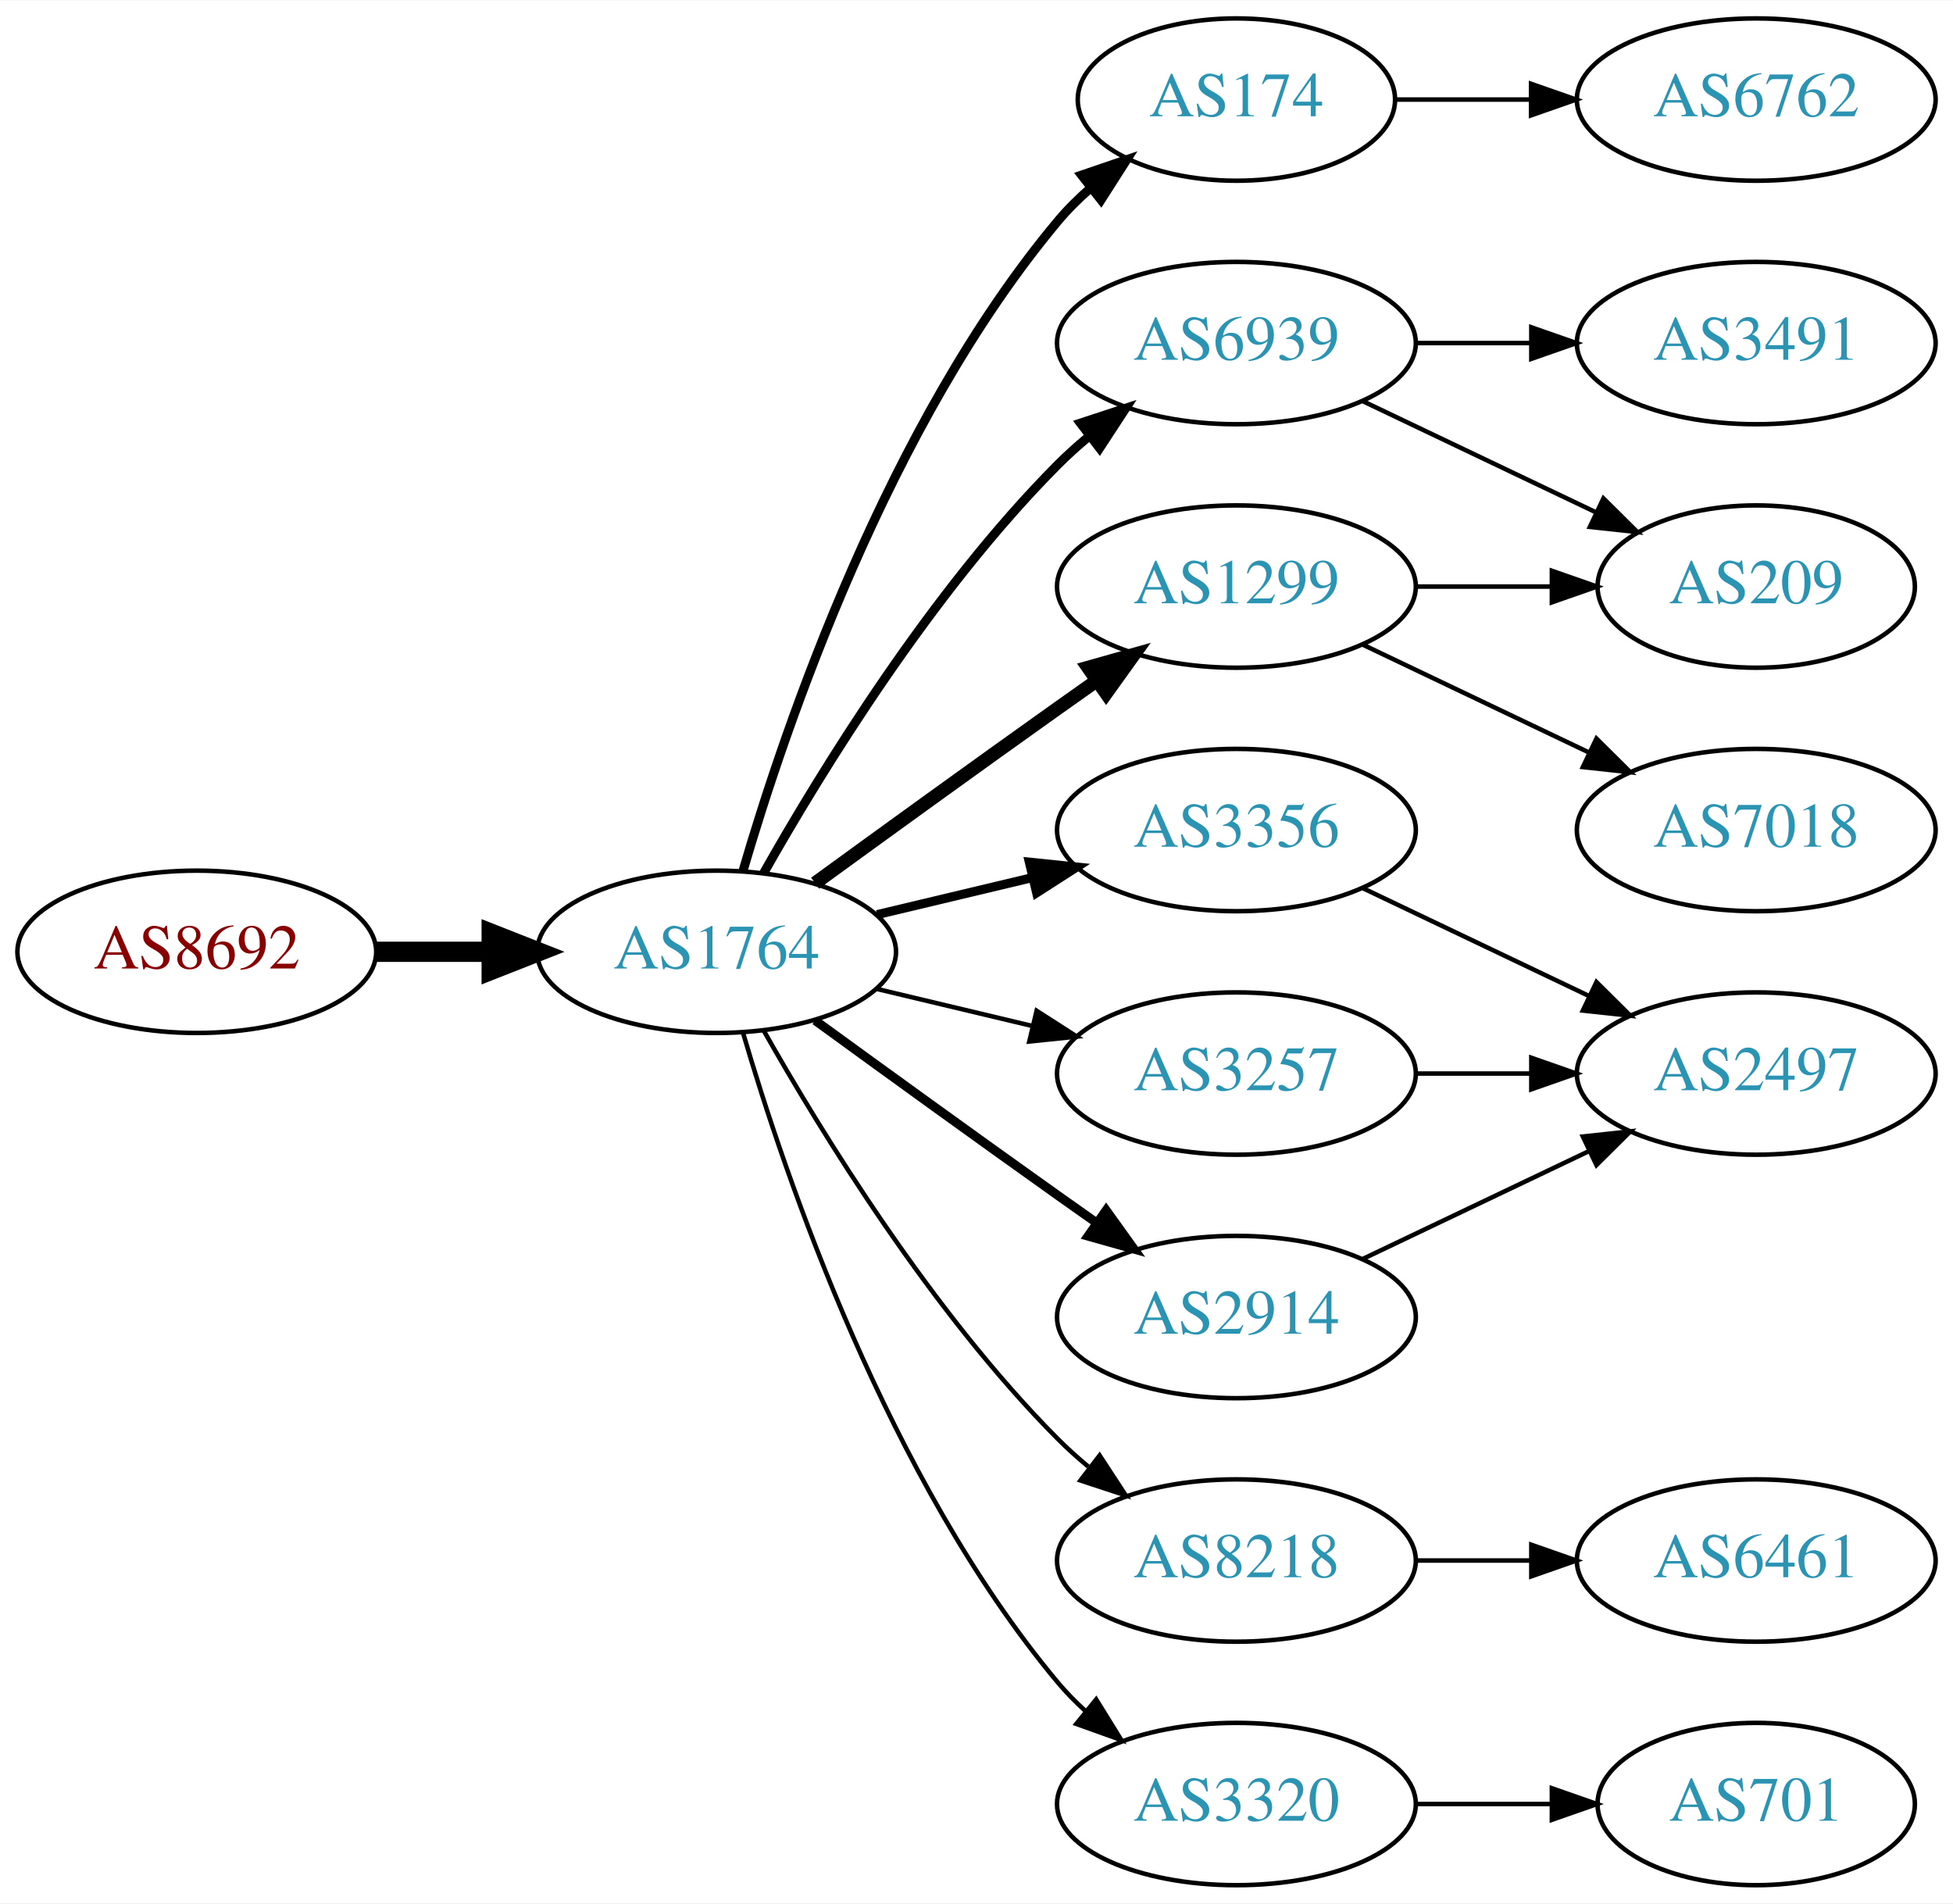
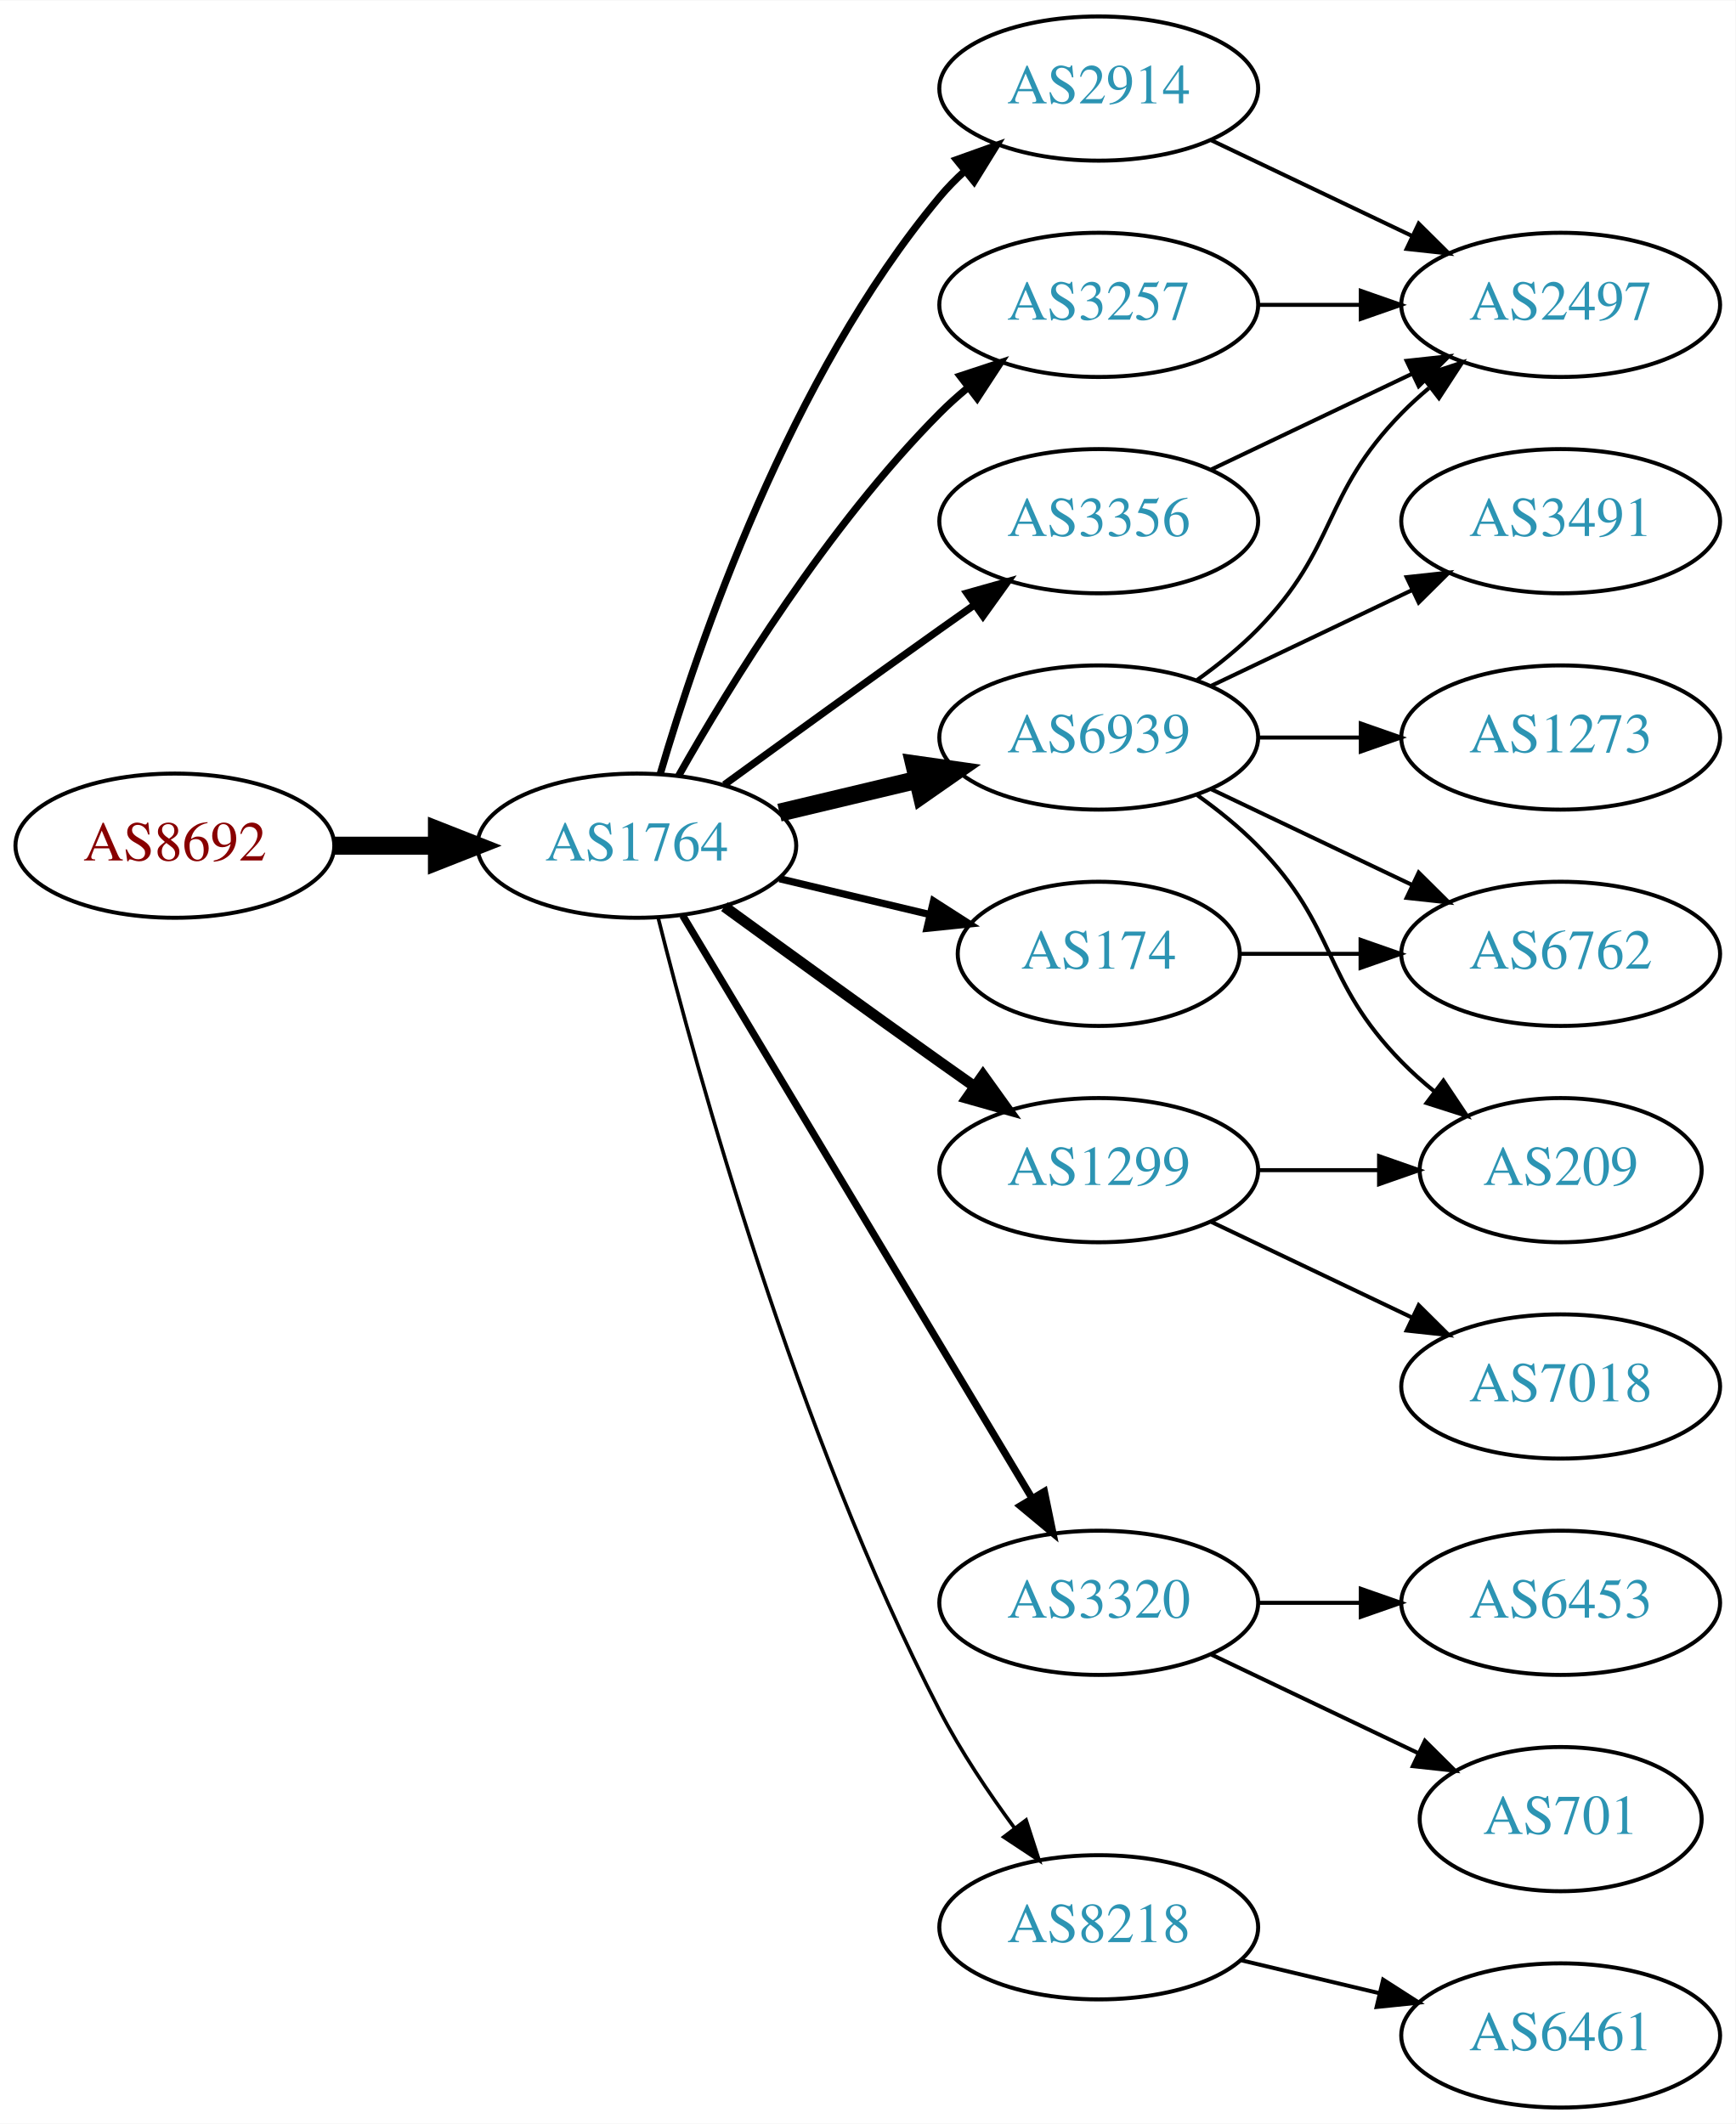
- <svg xmlns="http://www.w3.org/2000/svg" xmlns:xlink="http://www.w3.org/1999/xlink" width="433pt" height="422pt" viewBox="0.00 0.00 433.17 422.00">
-   <g id="graph0" class="graph" transform="scale(1 1) rotate(0) translate(4 418)">
-     <polygon fill="white" stroke="none" points="-4,4 -4,-418 429.172,-418 429.172,4 -4,4" />
+ <svg xmlns="http://www.w3.org/2000/svg" xmlns:xlink="http://www.w3.org/1999/xlink" width="433pt" height="530pt" viewBox="0.00 0.00 433.17 530.00">
+   <g id="graph0" class="graph" transform="scale(1 1) rotate(0) translate(4 526)">
+     <polygon fill="white" stroke="none" points="-4,4 -4,-526 429.172,-526 429.172,4 -4,4" />
    <g id="node1" class="node">
      <g id="a_node1">
        <a xlink:href="/asn/8692" xlink:title="AS8692 ~ Bundesrechenzentrum GmbH [AT]">
-           <ellipse fill="#ffffff" stroke="black" cx="39.647" cy="-207" rx="39.794" ry="18" />
-           <text text-anchor="middle" x="39.647" y="-203.3" font-family="Times,serif" font-size="14.00" fill="#880000">AS8692</text>
+           <ellipse fill="#ffffff" stroke="black" cx="39.647" cy="-315" rx="39.794" ry="18" />
+           <text text-anchor="middle" x="39.647" y="-311.3" font-family="Times,serif" font-size="14.00" fill="#880000">AS8692</text>
        </a>
      </g>
    </g>
    <g id="node2" class="node">
      <g id="a_node2">
        <a xlink:href="/asn/1764" xlink:title="AS1764 ~ NEXTLAYER-AS [AT]">
-           <ellipse fill="#ffffff" stroke="black" cx="154.939" cy="-207" rx="39.794" ry="18" />
-           <text text-anchor="middle" x="154.939" y="-203.3" font-family="Times,serif" font-size="14.00" fill="#2c94b3">AS1764</text>
+           <ellipse fill="#ffffff" stroke="black" cx="154.939" cy="-315" rx="39.794" ry="18" />
+           <text text-anchor="middle" x="154.939" y="-311.3" font-family="Times,serif" font-size="14.00" fill="#2c94b3">AS1764</text>
        </a>
      </g>
    </g>
    <g id="edge1" class="edge">
-       <path fill="none" stroke="black" stroke-width="4.5" d="M79.319,-207C87.522,-207 96.286,-207 104.818,-207" />
-       <polygon fill="black" stroke="black" stroke-width="4.5" points="105.057,-210.938 115.057,-207 105.057,-203.063 105.057,-210.938" />
+       <path fill="none" stroke="black" stroke-width="4.5" d="M79.319,-315C87.522,-315 96.286,-315 104.818,-315" />
+       <polygon fill="black" stroke="black" stroke-width="4.5" points="105.057,-318.938 115.057,-315 105.057,-311.063 105.057,-318.938" />
    </g>
    <g id="node3" class="node">
      <g id="a_node3">
-         <a xlink:href="/asn/174" xlink:title="AS174 ~ Cogent Communications [US]">
-           <ellipse fill="#ffffff" stroke="black" cx="270.232" cy="-396" rx="35.194" ry="18" />
-           <text text-anchor="middle" x="270.232" y="-392.3" font-family="Times,serif" font-size="14.00" fill="#2c94b3">AS174</text>
+         <a xlink:href="/asn/2914" xlink:title="AS2914 ~ NTT America, Inc. [US]">
+           <ellipse fill="#ffffff" stroke="black" cx="270.232" cy="-504" rx="39.794" ry="18" />
+           <text text-anchor="middle" x="270.232" y="-500.3" font-family="Times,serif" font-size="14.00" fill="#2c94b3">AS2914</text>
        </a>
      </g>
    </g>
    <g id="edge2" class="edge">
-       <path fill="none" stroke="black" stroke-width="2" d="M160.814,-225.002C170.127,-256.844 192.944,-323.981 230.586,-369 232.738,-371.574 235.193,-374.017 237.797,-376.303" />
-       <polygon fill="black" stroke="black" stroke-width="2" points="235.881,-379.249 245.908,-382.672 240.204,-373.743 235.881,-379.249" />
+       <path fill="none" stroke="black" stroke-width="1.8" d="M160.814,-333.002C170.127,-364.844 192.944,-431.981 230.586,-477 232.456,-479.237 234.554,-481.374 236.781,-483.396" />
+       <polygon fill="black" stroke="black" stroke-width="1.8" points="234.724,-486.234 244.7,-489.804 239.128,-480.793 234.724,-486.234" />
    </g>
    <g id="node4" class="node">
      <g id="a_node4">
-         <a xlink:href="/asn/1299" xlink:title="AS1299 ~ Telia Carrier [EU]">
-           <ellipse fill="#ffffff" stroke="black" cx="270.232" cy="-288" rx="39.794" ry="18" />
-           <text text-anchor="middle" x="270.232" y="-284.3" font-family="Times,serif" font-size="14.00" fill="#2c94b3">AS1299</text>
+         <a xlink:href="/asn/3320" xlink:title="AS3320 ~ DTAG [DE]">
+           <ellipse fill="#ffffff" stroke="black" cx="270.232" cy="-126" rx="39.794" ry="18" />
+           <text text-anchor="middle" x="270.232" y="-122.3" font-family="Times,serif" font-size="14.00" fill="#2c94b3">AS3320</text>
        </a>
      </g>
    </g>
    <g id="edge3" class="edge">
-       <path fill="none" stroke="black" stroke-width="3" d="M176.788,-222.222C191.722,-233.091 212.335,-248.025 230.586,-261 233.406,-263.005 236.349,-265.085 239.297,-267.159" />
-       <polygon fill="black" stroke="black" stroke-width="3" points="237.325,-270.05 247.522,-272.926 241.344,-264.319 237.325,-270.05" />
+       <path fill="none" stroke="black" stroke-width="1.8" d="M166.395,-297.558C186.376,-264.225 230.081,-191.314 253.567,-152.134" />
+       <polygon fill="black" stroke="black" stroke-width="1.8" points="256.663,-153.776 258.802,-143.4 250.659,-150.177 256.663,-153.776" />
    </g>
    <g id="node5" class="node">
      <g id="a_node5">
-         <a xlink:href="/asn/3356" xlink:title="AS3356 ~ Level 3 Parent, LLC [US]">
-           <ellipse fill="#ffffff" stroke="black" cx="270.232" cy="-234" rx="39.794" ry="18" />
-           <text text-anchor="middle" x="270.232" y="-230.3" font-family="Times,serif" font-size="14.00" fill="#2c94b3">AS3356</text>
+         <a xlink:href="/asn/8218" xlink:title="AS8218 ~ legacy Neotelecoms [FR]">
+           <ellipse fill="#ffffff" stroke="black" cx="270.232" cy="-45" rx="39.794" ry="18" />
+           <text text-anchor="middle" x="270.232" y="-41.3" font-family="Times,serif" font-size="14.00" fill="#2c94b3">AS8218</text>
        </a>
      </g>
    </g>
    <g id="edge4" class="edge">
-       <path fill="none" stroke="black" stroke-width="2" d="M190.547,-215.248C201.418,-217.838 213.572,-220.735 225.015,-223.462" />
-       <polygon fill="black" stroke="black" stroke-width="2" points="224.298,-226.889 234.837,-225.803 225.921,-220.08 224.298,-226.889" />
+       <path fill="none" stroke="black" stroke-width="0.9" d="M160.289,-296.934C169.842,-258.918 194.704,-168.439 230.586,-99 235.8,-88.91 242.724,-78.589 249.27,-69.709" />
+       <polygon fill="black" stroke="black" stroke-width="0.9" points="252.099,-71.771 255.362,-61.691 246.525,-67.536 252.099,-71.771" />
    </g>
    <g id="node6" class="node">
      <g id="a_node6">
-         <a xlink:href="/asn/3257" xlink:title="AS3257 ~ GTT [DE]">
-           <ellipse fill="#ffffff" stroke="black" cx="270.232" cy="-180" rx="39.794" ry="18" />
-           <text text-anchor="middle" x="270.232" y="-176.3" font-family="Times,serif" font-size="14.00" fill="#2c94b3">AS3257</text>
-         </a>
-       </g>
-     </g>
-     <g id="edge5" class="edge">
-       <path fill="none" stroke="black" d="M190.547,-198.752C201.418,-196.162 213.572,-193.265 225.015,-190.538" />
-       <polygon fill="black" stroke="black" points="225.921,-193.92 234.837,-188.197 224.298,-187.111 225.921,-193.92" />
-     </g>
-     <g id="node7" class="node">
-       <g id="a_node7">
        <a xlink:href="/asn/6939" xlink:title="AS6939 ~ Hurricane Electric LLC [US]">
          <ellipse fill="#ffffff" stroke="black" cx="270.232" cy="-342" rx="39.794" ry="18" />
          <text text-anchor="middle" x="270.232" y="-338.3" font-family="Times,serif" font-size="14.00" fill="#2c94b3">AS6939</text>
        </a>
      </g>
    </g>
+     <g id="edge5" class="edge">
+       <path fill="none" stroke="black" stroke-width="4.5" d="M190.547,-323.248C201.418,-325.838 213.572,-328.735 225.015,-331.462" />
+       <polygon fill="black" stroke="black" stroke-width="4.5" points="224.197,-335.315 234.837,-333.803 226.022,-327.654 224.197,-335.315" />
+     </g>
+     <g id="node7" class="node">
+       <g id="a_node7">
+         <a xlink:href="/asn/3257" xlink:title="AS3257 ~ GTT [DE]">
+           <ellipse fill="#ffffff" stroke="black" cx="270.232" cy="-450" rx="39.794" ry="18" />
+           <text text-anchor="middle" x="270.232" y="-446.3" font-family="Times,serif" font-size="14.00" fill="#2c94b3">AS3257</text>
+         </a>
+       </g>
+     </g>
    <g id="edge6" class="edge">
-       <path fill="none" stroke="black" stroke-width="2" d="M165.399,-224.49C178.181,-247.096 202.613,-286.886 230.586,-315 232.697,-317.121 234.993,-319.188 237.378,-321.171" />
-       <polygon fill="black" stroke="black" stroke-width="2" points="235.631,-324.242 245.694,-327.556 239.894,-318.69 235.631,-324.242" />
+       <path fill="none" stroke="black" stroke-width="1.8" d="M165.399,-332.49C178.181,-355.096 202.613,-394.886 230.586,-423 232.697,-425.121 234.993,-427.188 237.378,-429.171" />
+       <polygon fill="black" stroke="black" stroke-width="1.8" points="235.631,-432.242 245.694,-435.556 239.894,-426.69 235.631,-432.242" />
    </g>
    <g id="node8" class="node">
      <g id="a_node8">
-         <a xlink:href="/asn/2914" xlink:title="AS2914 ~ NTT America, Inc. [US]">
-           <ellipse fill="#ffffff" stroke="black" cx="270.232" cy="-126" rx="39.794" ry="18" />
-           <text text-anchor="middle" x="270.232" y="-122.3" font-family="Times,serif" font-size="14.00" fill="#2c94b3">AS2914</text>
+         <a xlink:href="/asn/174" xlink:title="AS174 ~ Cogent Communications [US]">
+           <ellipse fill="#ffffff" stroke="black" cx="270.232" cy="-288" rx="35.194" ry="18" />
+           <text text-anchor="middle" x="270.232" y="-284.3" font-family="Times,serif" font-size="14.00" fill="#2c94b3">AS174</text>
        </a>
      </g>
    </g>
    <g id="edge7" class="edge">
-       <path fill="none" stroke="black" stroke-width="2" d="M176.788,-191.778C191.722,-180.909 212.335,-165.975 230.586,-153 233.406,-150.995 236.349,-148.915 239.297,-146.841" />
-       <polygon fill="black" stroke="black" stroke-width="2" points="241.344,-149.681 247.522,-141.074 237.325,-143.95 241.344,-149.681" />
+       <path fill="none" stroke="black" stroke-width="1.8" d="M190.547,-306.752C202.341,-303.942 215.646,-300.771 227.913,-297.847" />
+       <polygon fill="black" stroke="black" stroke-width="1.8" points="229.002,-301.186 237.918,-295.463 227.379,-294.376 229.002,-301.186" />
    </g>
    <g id="node9" class="node">
      <g id="a_node9">
-         <a xlink:href="/asn/8218" xlink:title="AS8218 ~ legacy Neotelecoms [FR]">
-           <ellipse fill="#ffffff" stroke="black" cx="270.232" cy="-72" rx="39.794" ry="18" />
-           <text text-anchor="middle" x="270.232" y="-68.3" font-family="Times,serif" font-size="14.00" fill="#2c94b3">AS8218</text>
+         <a xlink:href="/asn/3356" xlink:title="AS3356 ~ Level 3 Parent, LLC [US]">
+           <ellipse fill="#ffffff" stroke="black" cx="270.232" cy="-396" rx="39.794" ry="18" />
+           <text text-anchor="middle" x="270.232" y="-392.3" font-family="Times,serif" font-size="14.00" fill="#2c94b3">AS3356</text>
        </a>
      </g>
    </g>
    <g id="edge8" class="edge">
-       <path fill="none" stroke="black" d="M165.399,-189.51C178.181,-166.904 202.613,-127.114 230.586,-99 232.697,-96.879 234.993,-94.812 237.378,-92.829" />
-       <polygon fill="black" stroke="black" points="239.894,-95.31 245.694,-86.444 235.631,-89.758 239.894,-95.31" />
+       <path fill="none" stroke="black" stroke-width="1.8" d="M176.788,-330.222C191.722,-341.091 212.335,-356.025 230.586,-369 233.406,-371.005 236.349,-373.085 239.297,-375.159" />
+       <polygon fill="black" stroke="black" stroke-width="1.8" points="237.325,-378.05 247.522,-380.926 241.344,-372.319 237.325,-378.05" />
    </g>
    <g id="node10" class="node">
      <g id="a_node10">
-         <a xlink:href="/asn/3320" xlink:title="AS3320 ~ DTAG [DE]">
-           <ellipse fill="#ffffff" stroke="black" cx="270.232" cy="-18" rx="39.794" ry="18" />
-           <text text-anchor="middle" x="270.232" y="-14.3" font-family="Times,serif" font-size="14.00" fill="#2c94b3">AS3320</text>
+         <a xlink:href="/asn/1299" xlink:title="AS1299 ~ Telia Carrier [EU]">
+           <ellipse fill="#ffffff" stroke="black" cx="270.232" cy="-234" rx="39.794" ry="18" />
+           <text text-anchor="middle" x="270.232" y="-230.3" font-family="Times,serif" font-size="14.00" fill="#2c94b3">AS1299</text>
        </a>
      </g>
    </g>
    <g id="edge9" class="edge">
-       <path fill="none" stroke="black" d="M160.814,-188.998C170.127,-157.156 192.944,-90.019 230.586,-45 232.456,-42.763 234.554,-40.626 236.781,-38.604" />
-       <polygon fill="black" stroke="black" points="239.128,-41.208 244.7,-32.196 234.724,-35.766 239.128,-41.208" />
+       <path fill="none" stroke="black" stroke-width="2.7" d="M176.788,-299.778C191.722,-288.909 212.335,-273.975 230.586,-261 233.406,-258.995 236.349,-256.915 239.297,-254.841" />
+       <polygon fill="black" stroke="black" stroke-width="2.7" points="241.344,-257.681 247.522,-249.074 237.325,-251.95 241.344,-257.681" />
+     </g>
+     <g id="node11" class="node">
+       <g id="a_node11">
+         <a xlink:href="/asn/2497" xlink:title="AS2497 ~ Internet Initiative Japan Inc. [JP]">
+           <ellipse fill="#ffffff" stroke="black" cx="385.525" cy="-450" rx="39.794" ry="18" />
+           <text text-anchor="middle" x="385.525" y="-446.3" font-family="Times,serif" font-size="14.00" fill="#2c94b3">AS2497</text>
+         </a>
+       </g>
+     </g>
+     <g id="edge10" class="edge">
+       <path fill="none" stroke="black" d="M298.369,-491.066C313.363,-483.919 332.184,-474.948 348.407,-467.215" />
+       <polygon fill="black" stroke="black" points="350.089,-470.291 357.61,-462.829 347.077,-463.972 350.089,-470.291" />
+     </g>
+     <g id="node12" class="node">
+       <g id="a_node12">
+         <a xlink:href="/asn/701" xlink:title="AS701 ~ UUNET [US]">
+           <ellipse fill="#ffffff" stroke="black" cx="385.525" cy="-72" rx="35.194" ry="18" />
+           <text text-anchor="middle" x="385.525" y="-68.3" font-family="Times,serif" font-size="14.00" fill="#2c94b3">AS701</text>
+         </a>
+       </g>
+     </g>
+     <g id="edge11" class="edge">
+       <path fill="none" stroke="black" d="M298.369,-113.066C313.801,-105.71 333.286,-96.423 349.821,-88.541" />
+       <polygon fill="black" stroke="black" points="351.642,-91.551 359.163,-84.089 348.63,-85.232 351.642,-91.551" />
+     </g>
+     <g id="node13" class="node">
+       <g id="a_node13">
+         <a xlink:href="/asn/6453" xlink:title="AS6453 ~ TATA COMMUNICATIONS (AMERICA) INC [US]">
+           <ellipse fill="#ffffff" stroke="black" cx="385.525" cy="-126" rx="39.794" ry="18" />
+           <text text-anchor="middle" x="385.525" y="-122.3" font-family="Times,serif" font-size="14.00" fill="#2c94b3">AS6453</text>
+         </a>
+       </g>
+     </g>
+     <g id="edge12" class="edge">
+       <path fill="none" stroke="black" d="M309.905,-126C318.108,-126 326.872,-126 335.404,-126" />
+       <polygon fill="black" stroke="black" points="335.643,-129.5 345.643,-126 335.643,-122.5 335.643,-129.5" />
+     </g>
+     <g id="node14" class="node">
+       <g id="a_node14">
+         <a xlink:href="/asn/6461" xlink:title="AS6461 ~ Zayo Bandwidth [US]">
+           <ellipse fill="#ffffff" stroke="black" cx="385.525" cy="-18" rx="39.794" ry="18" />
+           <text text-anchor="middle" x="385.525" y="-14.3" font-family="Times,serif" font-size="14.00" fill="#2c94b3">AS6461</text>
+         </a>
+       </g>
+     </g>
+     <g id="edge13" class="edge">
+       <path fill="none" stroke="black" d="M305.84,-36.752C316.711,-34.162 328.865,-31.265 340.308,-28.538" />
+       <polygon fill="black" stroke="black" points="341.214,-31.92 350.13,-26.197 339.591,-25.111 341.214,-31.92" />
+     </g>
+     <g id="edge17" class="edge">
+       <path fill="none" stroke="black" d="M294.826,-356.389C300.082,-360.148 305.414,-364.437 309.879,-369 330.051,-389.617 325.706,-402.383 345.879,-423 347.972,-425.139 350.255,-427.218 352.632,-429.21" />
+       <polygon fill="black" stroke="black" points="350.875,-432.275 360.931,-435.611 355.15,-426.732 350.875,-432.275" />
+     </g>
+     <g id="node15" class="node">
+       <g id="a_node15">
+         <a xlink:href="/asn/209" xlink:title="AS209 ~ CenturyLink Communications, LLC [US]">
+           <ellipse fill="#ffffff" stroke="black" cx="385.525" cy="-234" rx="35.194" ry="18" />
+           <text text-anchor="middle" x="385.525" y="-230.3" font-family="Times,serif" font-size="14.00" fill="#2c94b3">AS209</text>
+         </a>
+       </g>
+     </g>
+     <g id="edge14" class="edge">
+       <path fill="none" stroke="black" d="M294.826,-327.611C300.082,-323.852 305.414,-319.563 309.879,-315 330.051,-294.383 325.706,-281.617 345.879,-261 348.358,-258.466 351.105,-256.017 353.957,-253.696" />
+       <polygon fill="black" stroke="black" points="356.26,-256.343 362.142,-247.532 352.049,-250.752 356.26,-256.343" />
+     </g>
+     <g id="node16" class="node">
+       <g id="a_node16">
+         <a xlink:href="/asn/1273" xlink:title="AS1273 ~ Vodafone Group PLC [EU]">
+           <ellipse fill="#ffffff" stroke="black" cx="385.525" cy="-342" rx="39.794" ry="18" />
+           <text text-anchor="middle" x="385.525" y="-338.3" font-family="Times,serif" font-size="14.00" fill="#2c94b3">AS1273</text>
+         </a>
+       </g>
+     </g>
+     <g id="edge15" class="edge">
+       <path fill="none" stroke="black" d="M309.905,-342C318.108,-342 326.872,-342 335.404,-342" />
+       <polygon fill="black" stroke="black" points="335.643,-345.5 345.643,-342 335.643,-338.5 335.643,-345.5" />
    </g>
    <g id="node17" class="node">
      <g id="a_node17">
        <a xlink:href="/asn/6762" xlink:title="AS6762 ~ TELECOM ITALIA SPARKLE S.p.A. [IT]">
+           <ellipse fill="#ffffff" stroke="black" cx="385.525" cy="-288" rx="39.794" ry="18" />
+           <text text-anchor="middle" x="385.525" y="-284.3" font-family="Times,serif" font-size="14.00" fill="#2c94b3">AS6762</text>
+         </a>
+       </g>
+     </g>
+     <g id="edge16" class="edge">
+       <path fill="none" stroke="black" d="M298.369,-329.066C313.363,-321.919 332.184,-312.948 348.407,-305.215" />
+       <polygon fill="black" stroke="black" points="350.089,-308.291 357.61,-300.829 347.077,-301.972 350.089,-308.291" />
+     </g>
+     <g id="node18" class="node">
+       <g id="a_node18">
+         <a xlink:href="/asn/3491" xlink:title="AS3491 ~ PCCW Global, Inc. [US]">
          <ellipse fill="#ffffff" stroke="black" cx="385.525" cy="-396" rx="39.794" ry="18" />
-           <text text-anchor="middle" x="385.525" y="-392.3" font-family="Times,serif" font-size="14.00" fill="#2c94b3">AS6762</text>
-         </a>
-       </g>
+           <text text-anchor="middle" x="385.525" y="-392.3" font-family="Times,serif" font-size="14.00" fill="#2c94b3">AS3491</text>
+         </a>
+       </g>
+     </g>
+     <g id="edge18" class="edge">
+       <path fill="none" stroke="black" d="M298.369,-354.934C313.363,-362.081 332.184,-371.052 348.407,-378.785" />
+       <polygon fill="black" stroke="black" points="347.077,-382.028 357.61,-383.171 350.089,-375.709 347.077,-382.028" />
    </g>
    <g id="edge19" class="edge">
-       <path fill="none" stroke="black" d="M305.531,-396C314.909,-396 325.259,-396 335.294,-396" />
-       <polygon fill="black" stroke="black" points="335.582,-399.5 345.582,-396 335.582,-392.5 335.582,-399.5" />
-     </g>
-     <g id="node11" class="node">
-       <g id="a_node11">
-         <a xlink:href="/asn/209" xlink:title="AS209 ~ CenturyLink Communications, LLC [US]">
-           <ellipse fill="#ffffff" stroke="black" cx="385.525" cy="-288" rx="35.194" ry="18" />
-           <text text-anchor="middle" x="385.525" y="-284.3" font-family="Times,serif" font-size="14.00" fill="#2c94b3">AS209</text>
-         </a>
-       </g>
-     </g>
-     <g id="edge10" class="edge">
-       <path fill="none" stroke="black" d="M309.905,-288C319.61,-288 330.101,-288 340.064,-288" />
-       <polygon fill="black" stroke="black" points="340.2,-291.5 350.2,-288 340.2,-284.5 340.2,-291.5" />
-     </g>
-     <g id="node12" class="node">
-       <g id="a_node12">
+       <path fill="none" stroke="black" d="M309.905,-450C318.108,-450 326.872,-450 335.404,-450" />
+       <polygon fill="black" stroke="black" points="335.643,-453.5 345.643,-450 335.643,-446.5 335.643,-453.5" />
+     </g>
+     <g id="edge21" class="edge">
+       <path fill="none" stroke="black" d="M305.531,-288C314.909,-288 325.259,-288 335.294,-288" />
+       <polygon fill="black" stroke="black" points="335.582,-291.5 345.582,-288 335.582,-284.5 335.582,-291.5" />
+     </g>
+     <g id="edge20" class="edge">
+       <path fill="none" stroke="black" d="M298.369,-408.934C313.363,-416.081 332.184,-425.052 348.407,-432.785" />
+       <polygon fill="black" stroke="black" points="347.077,-436.028 357.61,-437.171 350.089,-429.709 347.077,-436.028" />
+     </g>
+     <g id="edge23" class="edge">
+       <path fill="none" stroke="black" d="M309.905,-234C319.61,-234 330.101,-234 340.064,-234" />
+       <polygon fill="black" stroke="black" points="340.2,-237.5 350.2,-234 340.2,-230.5 340.2,-237.5" />
+     </g>
+     <g id="node19" class="node">
+       <g id="a_node19">
        <a xlink:href="/asn/7018" xlink:title="AS7018 ~ AT&amp;T Services, Inc. [US]">
-           <ellipse fill="#ffffff" stroke="black" cx="385.525" cy="-234" rx="39.794" ry="18" />
-           <text text-anchor="middle" x="385.525" y="-230.3" font-family="Times,serif" font-size="14.00" fill="#2c94b3">AS7018</text>
-         </a>
-       </g>
-     </g>
-     <g id="edge11" class="edge">
-       <path fill="none" stroke="black" d="M298.369,-275.066C313.363,-267.919 332.184,-258.948 348.407,-251.215" />
-       <polygon fill="black" stroke="black" points="350.089,-254.291 357.61,-246.829 347.077,-247.972 350.089,-254.291" />
-     </g>
-     <g id="node13" class="node">
-       <g id="a_node13">
-         <a xlink:href="/asn/2497" xlink:title="AS2497 ~ Internet Initiative Japan Inc. [JP]">
          <ellipse fill="#ffffff" stroke="black" cx="385.525" cy="-180" rx="39.794" ry="18" />
-           <text text-anchor="middle" x="385.525" y="-176.3" font-family="Times,serif" font-size="14.00" fill="#2c94b3">AS2497</text>
-         </a>
-       </g>
-     </g>
-     <g id="edge18" class="edge">
+           <text text-anchor="middle" x="385.525" y="-176.3" font-family="Times,serif" font-size="14.00" fill="#2c94b3">AS7018</text>
+         </a>
+       </g>
+     </g>
+     <g id="edge22" class="edge">
      <path fill="none" stroke="black" d="M298.369,-221.066C313.363,-213.919 332.184,-204.948 348.407,-197.215" />
      <polygon fill="black" stroke="black" points="350.089,-200.291 357.61,-192.829 347.077,-193.972 350.089,-200.291" />
    </g>
-     <g id="edge12" class="edge">
-       <path fill="none" stroke="black" d="M309.905,-180C318.108,-180 326.872,-180 335.404,-180" />
-       <polygon fill="black" stroke="black" points="335.643,-183.5 345.643,-180 335.643,-176.5 335.643,-183.5" />
-     </g>
-     <g id="edge13" class="edge">
-       <path fill="none" stroke="black" d="M298.369,-329.066C313.801,-321.71 333.286,-312.423 349.821,-304.541" />
-       <polygon fill="black" stroke="black" points="351.642,-307.551 359.163,-300.089 348.63,-301.232 351.642,-307.551" />
-     </g>
-     <g id="node14" class="node">
-       <g id="a_node14">
-         <a xlink:href="/asn/3491" xlink:title="AS3491 ~ PCCW Global, Inc. [US]">
-           <ellipse fill="#ffffff" stroke="black" cx="385.525" cy="-342" rx="39.794" ry="18" />
-           <text text-anchor="middle" x="385.525" y="-338.3" font-family="Times,serif" font-size="14.00" fill="#2c94b3">AS3491</text>
-         </a>
-       </g>
-     </g>
-     <g id="edge14" class="edge">
-       <path fill="none" stroke="black" d="M309.905,-342C318.108,-342 326.872,-342 335.404,-342" />
-       <polygon fill="black" stroke="black" points="335.643,-345.5 345.643,-342 335.643,-338.5 335.643,-345.5" />
-     </g>
-     <g id="edge15" class="edge">
-       <path fill="none" stroke="black" d="M298.369,-138.934C313.363,-146.081 332.184,-155.052 348.407,-162.785" />
-       <polygon fill="black" stroke="black" points="347.077,-166.028 357.61,-167.171 350.089,-159.709 347.077,-166.028" />
-     </g>
-     <g id="node15" class="node">
-       <g id="a_node15">
-         <a xlink:href="/asn/6461" xlink:title="AS6461 ~ Zayo Bandwidth [US]">
-           <ellipse fill="#ffffff" stroke="black" cx="385.525" cy="-72" rx="39.794" ry="18" />
-           <text text-anchor="middle" x="385.525" y="-68.3" font-family="Times,serif" font-size="14.00" fill="#2c94b3">AS6461</text>
-         </a>
-       </g>
-     </g>
-     <g id="edge16" class="edge">
-       <path fill="none" stroke="black" d="M309.905,-72C318.108,-72 326.872,-72 335.404,-72" />
-       <polygon fill="black" stroke="black" points="335.643,-75.5 345.643,-72 335.643,-68.5 335.643,-75.5" />
-     </g>
-     <g id="node16" class="node">
-       <g id="a_node16">
-         <a xlink:href="/asn/701" xlink:title="AS701 ~ UUNET [US]">
-           <ellipse fill="#ffffff" stroke="black" cx="385.525" cy="-18" rx="35.194" ry="18" />
-           <text text-anchor="middle" x="385.525" y="-14.3" font-family="Times,serif" font-size="14.00" fill="#2c94b3">AS701</text>
-         </a>
-       </g>
-     </g>
-     <g id="edge17" class="edge">
-       <path fill="none" stroke="black" d="M309.905,-18C319.61,-18 330.101,-18 340.064,-18" />
-       <polygon fill="black" stroke="black" points="340.2,-21.5 350.2,-18 340.2,-14.5 340.2,-21.5" />
-     </g>
  </g>
</svg>
